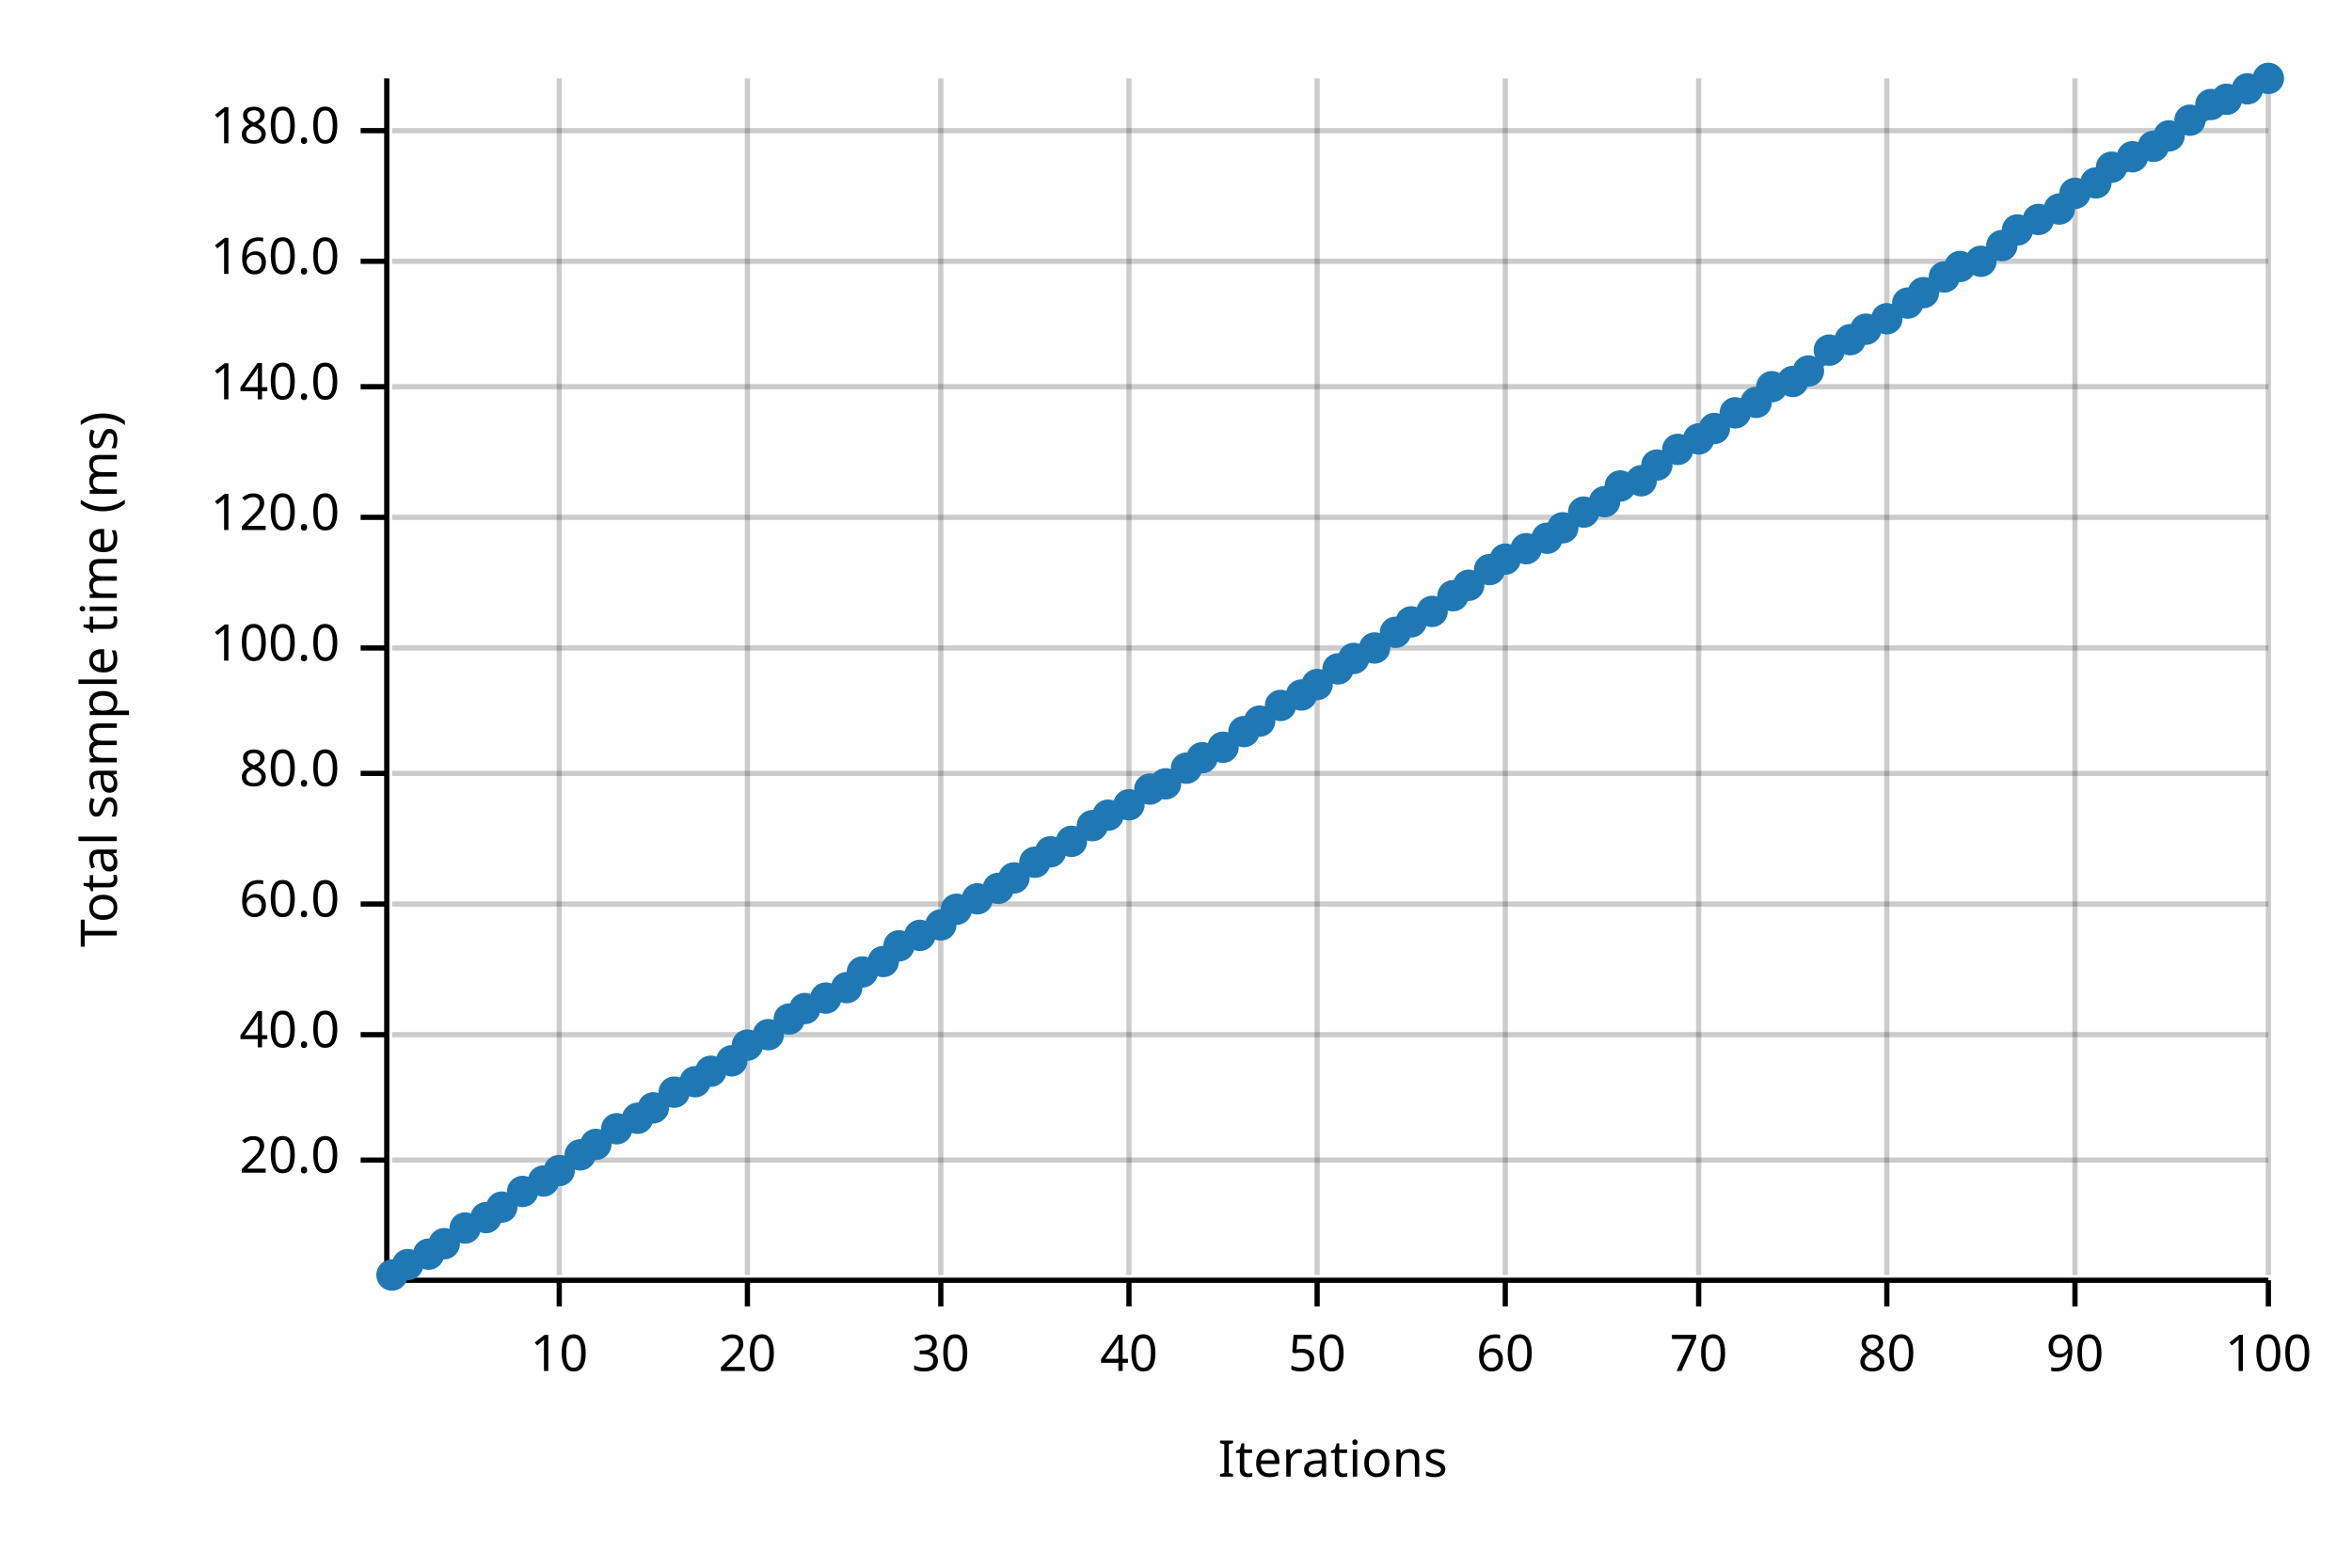
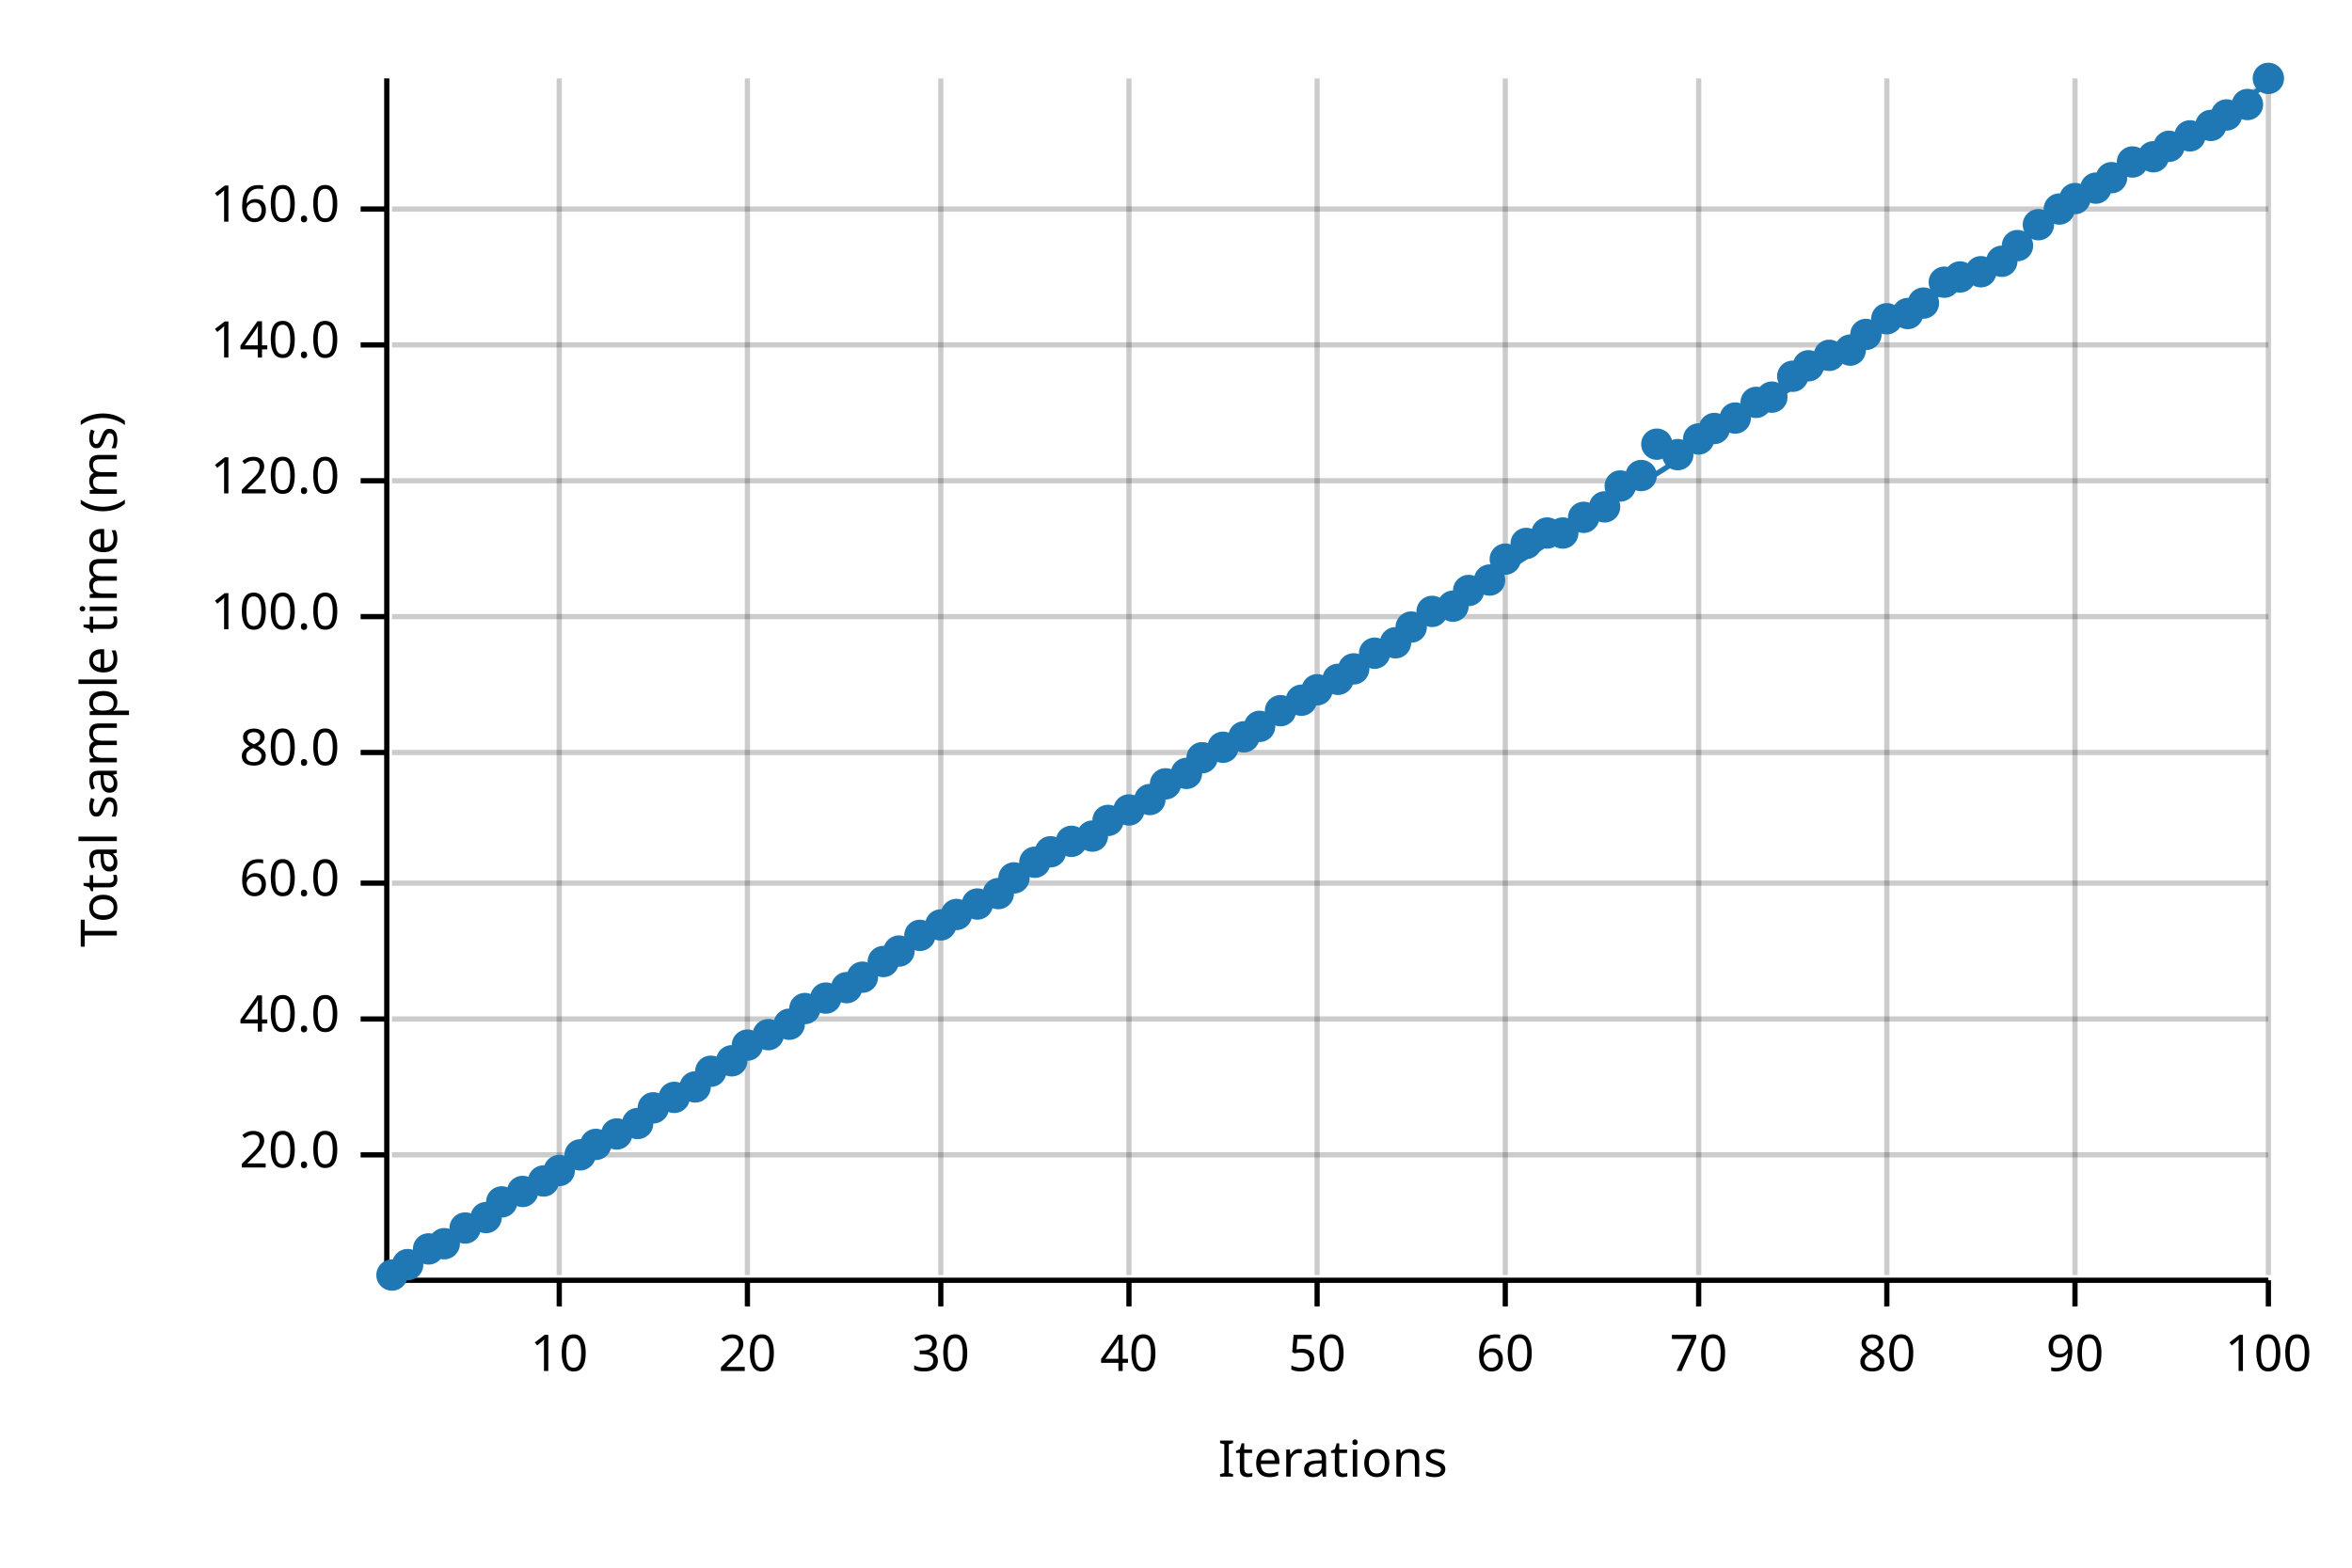
<svg xmlns="http://www.w3.org/2000/svg" width="450" height="300" viewBox="0 0 450 300">
  <text x="15" y="130" dy="0.76em" text-anchor="middle" font-family="sans-serif" font-size="9.677" opacity="1" fill="#000000" transform="rotate(270, 15, 130)">
Total sample time (ms)
</text>
  <text x="255" y="285" dy="-0.5ex" text-anchor="middle" font-family="sans-serif" font-size="9.677" opacity="1" fill="#000000">
Iterations
</text>
  <line opacity="0.2" stroke="#000000" stroke-width="1" x1="107" y1="244" x2="107" y2="15" />
  <line opacity="0.2" stroke="#000000" stroke-width="1" x1="143" y1="244" x2="143" y2="15" />
  <line opacity="0.2" stroke="#000000" stroke-width="1" x1="180" y1="244" x2="180" y2="15" />
  <line opacity="0.2" stroke="#000000" stroke-width="1" x1="216" y1="244" x2="216" y2="15" />
  <line opacity="0.2" stroke="#000000" stroke-width="1" x1="252" y1="244" x2="252" y2="15" />
  <line opacity="0.2" stroke="#000000" stroke-width="1" x1="288" y1="244" x2="288" y2="15" />
  <line opacity="0.2" stroke="#000000" stroke-width="1" x1="325" y1="244" x2="325" y2="15" />
  <line opacity="0.2" stroke="#000000" stroke-width="1" x1="361" y1="244" x2="361" y2="15" />
  <line opacity="0.2" stroke="#000000" stroke-width="1" x1="397" y1="244" x2="397" y2="15" />
  <line opacity="0.2" stroke="#000000" stroke-width="1" x1="434" y1="244" x2="434" y2="15" />
-   <line opacity="0.2" stroke="#000000" stroke-width="1" x1="75" y1="222" x2="434" y2="222" />
-   <line opacity="0.2" stroke="#000000" stroke-width="1" x1="75" y1="198" x2="434" y2="198" />
-   <line opacity="0.2" stroke="#000000" stroke-width="1" x1="75" y1="173" x2="434" y2="173" />
-   <line opacity="0.2" stroke="#000000" stroke-width="1" x1="75" y1="148" x2="434" y2="148" />
-   <line opacity="0.2" stroke="#000000" stroke-width="1" x1="75" y1="124" x2="434" y2="124" />
-   <line opacity="0.2" stroke="#000000" stroke-width="1" x1="75" y1="99" x2="434" y2="99" />
-   <line opacity="0.2" stroke="#000000" stroke-width="1" x1="75" y1="74" x2="434" y2="74" />
-   <line opacity="0.2" stroke="#000000" stroke-width="1" x1="75" y1="50" x2="434" y2="50" />
-   <line opacity="0.2" stroke="#000000" stroke-width="1" x1="75" y1="25" x2="434" y2="25" />
+   <line opacity="0.2" stroke="#000000" stroke-width="1" x1="75" y1="221" x2="434" y2="221" />
+   <line opacity="0.2" stroke="#000000" stroke-width="1" x1="75" y1="195" x2="434" y2="195" />
+   <line opacity="0.2" stroke="#000000" stroke-width="1" x1="75" y1="169" x2="434" y2="169" />
+   <line opacity="0.2" stroke="#000000" stroke-width="1" x1="75" y1="144" x2="434" y2="144" />
+   <line opacity="0.2" stroke="#000000" stroke-width="1" x1="75" y1="118" x2="434" y2="118" />
+   <line opacity="0.2" stroke="#000000" stroke-width="1" x1="75" y1="92" x2="434" y2="92" />
+   <line opacity="0.2" stroke="#000000" stroke-width="1" x1="75" y1="66" x2="434" y2="66" />
+   <line opacity="0.2" stroke="#000000" stroke-width="1" x1="75" y1="40" x2="434" y2="40" />
  <polyline fill="none" opacity="1" stroke="#000000" stroke-width="1" points="74,15 74,244 " />
-   <text x="65" y="222" dy="0.5ex" text-anchor="end" font-family="sans-serif" font-size="9.677" opacity="1" fill="#000000">
+   <text x="65" y="221" dy="0.5ex" text-anchor="end" font-family="sans-serif" font-size="9.677" opacity="1" fill="#000000">
20.0
</text>
-   <polyline fill="none" opacity="1" stroke="#000000" stroke-width="1" points="69,222 74,222 " />
-   <text x="65" y="198" dy="0.5ex" text-anchor="end" font-family="sans-serif" font-size="9.677" opacity="1" fill="#000000">
+   <polyline fill="none" opacity="1" stroke="#000000" stroke-width="1" points="69,221 74,221 " />
+   <text x="65" y="195" dy="0.5ex" text-anchor="end" font-family="sans-serif" font-size="9.677" opacity="1" fill="#000000">
40.0
</text>
-   <polyline fill="none" opacity="1" stroke="#000000" stroke-width="1" points="69,198 74,198 " />
-   <text x="65" y="173" dy="0.5ex" text-anchor="end" font-family="sans-serif" font-size="9.677" opacity="1" fill="#000000">
+   <polyline fill="none" opacity="1" stroke="#000000" stroke-width="1" points="69,195 74,195 " />
+   <text x="65" y="169" dy="0.5ex" text-anchor="end" font-family="sans-serif" font-size="9.677" opacity="1" fill="#000000">
60.0
</text>
-   <polyline fill="none" opacity="1" stroke="#000000" stroke-width="1" points="69,173 74,173 " />
-   <text x="65" y="148" dy="0.5ex" text-anchor="end" font-family="sans-serif" font-size="9.677" opacity="1" fill="#000000">
+   <polyline fill="none" opacity="1" stroke="#000000" stroke-width="1" points="69,169 74,169 " />
+   <text x="65" y="144" dy="0.5ex" text-anchor="end" font-family="sans-serif" font-size="9.677" opacity="1" fill="#000000">
80.0
</text>
-   <polyline fill="none" opacity="1" stroke="#000000" stroke-width="1" points="69,148 74,148 " />
-   <text x="65" y="124" dy="0.5ex" text-anchor="end" font-family="sans-serif" font-size="9.677" opacity="1" fill="#000000">
+   <polyline fill="none" opacity="1" stroke="#000000" stroke-width="1" points="69,144 74,144 " />
+   <text x="65" y="118" dy="0.5ex" text-anchor="end" font-family="sans-serif" font-size="9.677" opacity="1" fill="#000000">
100.0
</text>
-   <polyline fill="none" opacity="1" stroke="#000000" stroke-width="1" points="69,124 74,124 " />
-   <text x="65" y="99" dy="0.5ex" text-anchor="end" font-family="sans-serif" font-size="9.677" opacity="1" fill="#000000">
+   <polyline fill="none" opacity="1" stroke="#000000" stroke-width="1" points="69,118 74,118 " />
+   <text x="65" y="92" dy="0.5ex" text-anchor="end" font-family="sans-serif" font-size="9.677" opacity="1" fill="#000000">
120.0
</text>
-   <polyline fill="none" opacity="1" stroke="#000000" stroke-width="1" points="69,99 74,99 " />
-   <text x="65" y="74" dy="0.5ex" text-anchor="end" font-family="sans-serif" font-size="9.677" opacity="1" fill="#000000">
+   <polyline fill="none" opacity="1" stroke="#000000" stroke-width="1" points="69,92 74,92 " />
+   <text x="65" y="66" dy="0.5ex" text-anchor="end" font-family="sans-serif" font-size="9.677" opacity="1" fill="#000000">
140.0
</text>
-   <polyline fill="none" opacity="1" stroke="#000000" stroke-width="1" points="69,74 74,74 " />
-   <text x="65" y="50" dy="0.5ex" text-anchor="end" font-family="sans-serif" font-size="9.677" opacity="1" fill="#000000">
+   <polyline fill="none" opacity="1" stroke="#000000" stroke-width="1" points="69,66 74,66 " />
+   <text x="65" y="40" dy="0.5ex" text-anchor="end" font-family="sans-serif" font-size="9.677" opacity="1" fill="#000000">
160.0
</text>
-   <polyline fill="none" opacity="1" stroke="#000000" stroke-width="1" points="69,50 74,50 " />
-   <text x="65" y="25" dy="0.5ex" text-anchor="end" font-family="sans-serif" font-size="9.677" opacity="1" fill="#000000">
- 180.0
- </text>
-   <polyline fill="none" opacity="1" stroke="#000000" stroke-width="1" points="69,25 74,25 " />
+   <polyline fill="none" opacity="1" stroke="#000000" stroke-width="1" points="69,40 74,40 " />
  <polyline fill="none" opacity="1" stroke="#000000" stroke-width="1" points="75,245 434,245 " />
  <text x="107" y="255" dy="0.76em" text-anchor="middle" font-family="sans-serif" font-size="9.677" opacity="1" fill="#000000">
10
</text>
  <polyline fill="none" opacity="1" stroke="#000000" stroke-width="1" points="107,245 107,250 " />
  <text x="143" y="255" dy="0.76em" text-anchor="middle" font-family="sans-serif" font-size="9.677" opacity="1" fill="#000000">
20
</text>
  <polyline fill="none" opacity="1" stroke="#000000" stroke-width="1" points="143,245 143,250 " />
  <text x="180" y="255" dy="0.76em" text-anchor="middle" font-family="sans-serif" font-size="9.677" opacity="1" fill="#000000">
30
</text>
  <polyline fill="none" opacity="1" stroke="#000000" stroke-width="1" points="180,245 180,250 " />
  <text x="216" y="255" dy="0.76em" text-anchor="middle" font-family="sans-serif" font-size="9.677" opacity="1" fill="#000000">
40
</text>
  <polyline fill="none" opacity="1" stroke="#000000" stroke-width="1" points="216,245 216,250 " />
  <text x="252" y="255" dy="0.76em" text-anchor="middle" font-family="sans-serif" font-size="9.677" opacity="1" fill="#000000">
50
</text>
  <polyline fill="none" opacity="1" stroke="#000000" stroke-width="1" points="252,245 252,250 " />
  <text x="288" y="255" dy="0.76em" text-anchor="middle" font-family="sans-serif" font-size="9.677" opacity="1" fill="#000000">
60
</text>
  <polyline fill="none" opacity="1" stroke="#000000" stroke-width="1" points="288,245 288,250 " />
  <text x="325" y="255" dy="0.76em" text-anchor="middle" font-family="sans-serif" font-size="9.677" opacity="1" fill="#000000">
70
</text>
  <polyline fill="none" opacity="1" stroke="#000000" stroke-width="1" points="325,245 325,250 " />
  <text x="361" y="255" dy="0.76em" text-anchor="middle" font-family="sans-serif" font-size="9.677" opacity="1" fill="#000000">
80
</text>
  <polyline fill="none" opacity="1" stroke="#000000" stroke-width="1" points="361,245 361,250 " />
  <text x="397" y="255" dy="0.76em" text-anchor="middle" font-family="sans-serif" font-size="9.677" opacity="1" fill="#000000">
90
</text>
  <polyline fill="none" opacity="1" stroke="#000000" stroke-width="1" points="397,245 397,250 " />
  <text x="434" y="255" dy="0.76em" text-anchor="middle" font-family="sans-serif" font-size="9.677" opacity="1" fill="#000000">
100
</text>
  <polyline fill="none" opacity="1" stroke="#000000" stroke-width="1" points="434,245 434,250 " />
  <circle cx="75" cy="244" r="3" opacity="1" fill="#1F78B4" stroke="none" stroke-width="1" />
  <circle cx="78" cy="242" r="3" opacity="1" fill="#1F78B4" stroke="none" stroke-width="1" />
-   <circle cx="82" cy="240" r="3" opacity="1" fill="#1F78B4" stroke="none" stroke-width="1" />
+   <circle cx="82" cy="239" r="3" opacity="1" fill="#1F78B4" stroke="none" stroke-width="1" />
  <circle cx="85" cy="238" r="3" opacity="1" fill="#1F78B4" stroke="none" stroke-width="1" />
  <circle cx="89" cy="235" r="3" opacity="1" fill="#1F78B4" stroke="none" stroke-width="1" />
  <circle cx="93" cy="233" r="3" opacity="1" fill="#1F78B4" stroke="none" stroke-width="1" />
-   <circle cx="96" cy="231" r="3" opacity="1" fill="#1F78B4" stroke="none" stroke-width="1" />
+   <circle cx="96" cy="230" r="3" opacity="1" fill="#1F78B4" stroke="none" stroke-width="1" />
  <circle cx="100" cy="228" r="3" opacity="1" fill="#1F78B4" stroke="none" stroke-width="1" />
  <circle cx="104" cy="226" r="3" opacity="1" fill="#1F78B4" stroke="none" stroke-width="1" />
  <circle cx="107" cy="224" r="3" opacity="1" fill="#1F78B4" stroke="none" stroke-width="1" />
  <circle cx="111" cy="221" r="3" opacity="1" fill="#1F78B4" stroke="none" stroke-width="1" />
  <circle cx="114" cy="219" r="3" opacity="1" fill="#1F78B4" stroke="none" stroke-width="1" />
-   <circle cx="118" cy="216" r="3" opacity="1" fill="#1F78B4" stroke="none" stroke-width="1" />
-   <circle cx="122" cy="214" r="3" opacity="1" fill="#1F78B4" stroke="none" stroke-width="1" />
+   <circle cx="118" cy="217" r="3" opacity="1" fill="#1F78B4" stroke="none" stroke-width="1" />
+   <circle cx="122" cy="215" r="3" opacity="1" fill="#1F78B4" stroke="none" stroke-width="1" />
  <circle cx="125" cy="212" r="3" opacity="1" fill="#1F78B4" stroke="none" stroke-width="1" />
-   <circle cx="129" cy="209" r="3" opacity="1" fill="#1F78B4" stroke="none" stroke-width="1" />
-   <circle cx="133" cy="207" r="3" opacity="1" fill="#1F78B4" stroke="none" stroke-width="1" />
+   <circle cx="129" cy="210" r="3" opacity="1" fill="#1F78B4" stroke="none" stroke-width="1" />
+   <circle cx="133" cy="208" r="3" opacity="1" fill="#1F78B4" stroke="none" stroke-width="1" />
  <circle cx="136" cy="205" r="3" opacity="1" fill="#1F78B4" stroke="none" stroke-width="1" />
  <circle cx="140" cy="203" r="3" opacity="1" fill="#1F78B4" stroke="none" stroke-width="1" />
  <circle cx="143" cy="200" r="3" opacity="1" fill="#1F78B4" stroke="none" stroke-width="1" />
  <circle cx="147" cy="198" r="3" opacity="1" fill="#1F78B4" stroke="none" stroke-width="1" />
-   <circle cx="151" cy="195" r="3" opacity="1" fill="#1F78B4" stroke="none" stroke-width="1" />
+   <circle cx="151" cy="196" r="3" opacity="1" fill="#1F78B4" stroke="none" stroke-width="1" />
  <circle cx="154" cy="193" r="3" opacity="1" fill="#1F78B4" stroke="none" stroke-width="1" />
  <circle cx="158" cy="191" r="3" opacity="1" fill="#1F78B4" stroke="none" stroke-width="1" />
  <circle cx="162" cy="189" r="3" opacity="1" fill="#1F78B4" stroke="none" stroke-width="1" />
-   <circle cx="165" cy="186" r="3" opacity="1" fill="#1F78B4" stroke="none" stroke-width="1" />
+   <circle cx="165" cy="187" r="3" opacity="1" fill="#1F78B4" stroke="none" stroke-width="1" />
  <circle cx="169" cy="184" r="3" opacity="1" fill="#1F78B4" stroke="none" stroke-width="1" />
-   <circle cx="172" cy="181" r="3" opacity="1" fill="#1F78B4" stroke="none" stroke-width="1" />
+   <circle cx="172" cy="182" r="3" opacity="1" fill="#1F78B4" stroke="none" stroke-width="1" />
  <circle cx="176" cy="179" r="3" opacity="1" fill="#1F78B4" stroke="none" stroke-width="1" />
  <circle cx="180" cy="177" r="3" opacity="1" fill="#1F78B4" stroke="none" stroke-width="1" />
-   <circle cx="183" cy="174" r="3" opacity="1" fill="#1F78B4" stroke="none" stroke-width="1" />
-   <circle cx="187" cy="172" r="3" opacity="1" fill="#1F78B4" stroke="none" stroke-width="1" />
-   <circle cx="191" cy="170" r="3" opacity="1" fill="#1F78B4" stroke="none" stroke-width="1" />
+   <circle cx="183" cy="175" r="3" opacity="1" fill="#1F78B4" stroke="none" stroke-width="1" />
+   <circle cx="187" cy="173" r="3" opacity="1" fill="#1F78B4" stroke="none" stroke-width="1" />
+   <circle cx="191" cy="171" r="3" opacity="1" fill="#1F78B4" stroke="none" stroke-width="1" />
  <circle cx="194" cy="168" r="3" opacity="1" fill="#1F78B4" stroke="none" stroke-width="1" />
  <circle cx="198" cy="165" r="3" opacity="1" fill="#1F78B4" stroke="none" stroke-width="1" />
  <circle cx="201" cy="163" r="3" opacity="1" fill="#1F78B4" stroke="none" stroke-width="1" />
  <circle cx="205" cy="161" r="3" opacity="1" fill="#1F78B4" stroke="none" stroke-width="1" />
-   <circle cx="209" cy="158" r="3" opacity="1" fill="#1F78B4" stroke="none" stroke-width="1" />
-   <circle cx="212" cy="156" r="3" opacity="1" fill="#1F78B4" stroke="none" stroke-width="1" />
-   <circle cx="216" cy="154" r="3" opacity="1" fill="#1F78B4" stroke="none" stroke-width="1" />
-   <circle cx="220" cy="151" r="3" opacity="1" fill="#1F78B4" stroke="none" stroke-width="1" />
+   <circle cx="209" cy="160" r="3" opacity="1" fill="#1F78B4" stroke="none" stroke-width="1" />
+   <circle cx="212" cy="157" r="3" opacity="1" fill="#1F78B4" stroke="none" stroke-width="1" />
+   <circle cx="216" cy="155" r="3" opacity="1" fill="#1F78B4" stroke="none" stroke-width="1" />
+   <circle cx="220" cy="153" r="3" opacity="1" fill="#1F78B4" stroke="none" stroke-width="1" />
  <circle cx="223" cy="150" r="3" opacity="1" fill="#1F78B4" stroke="none" stroke-width="1" />
-   <circle cx="227" cy="147" r="3" opacity="1" fill="#1F78B4" stroke="none" stroke-width="1" />
+   <circle cx="227" cy="148" r="3" opacity="1" fill="#1F78B4" stroke="none" stroke-width="1" />
  <circle cx="230" cy="145" r="3" opacity="1" fill="#1F78B4" stroke="none" stroke-width="1" />
  <circle cx="234" cy="143" r="3" opacity="1" fill="#1F78B4" stroke="none" stroke-width="1" />
-   <circle cx="238" cy="140" r="3" opacity="1" fill="#1F78B4" stroke="none" stroke-width="1" />
-   <circle cx="241" cy="138" r="3" opacity="1" fill="#1F78B4" stroke="none" stroke-width="1" />
-   <circle cx="245" cy="135" r="3" opacity="1" fill="#1F78B4" stroke="none" stroke-width="1" />
-   <circle cx="249" cy="133" r="3" opacity="1" fill="#1F78B4" stroke="none" stroke-width="1" />
-   <circle cx="252" cy="131" r="3" opacity="1" fill="#1F78B4" stroke="none" stroke-width="1" />
-   <circle cx="256" cy="128" r="3" opacity="1" fill="#1F78B4" stroke="none" stroke-width="1" />
-   <circle cx="259" cy="126" r="3" opacity="1" fill="#1F78B4" stroke="none" stroke-width="1" />
-   <circle cx="263" cy="124" r="3" opacity="1" fill="#1F78B4" stroke="none" stroke-width="1" />
-   <circle cx="267" cy="121" r="3" opacity="1" fill="#1F78B4" stroke="none" stroke-width="1" />
-   <circle cx="270" cy="119" r="3" opacity="1" fill="#1F78B4" stroke="none" stroke-width="1" />
+   <circle cx="238" cy="141" r="3" opacity="1" fill="#1F78B4" stroke="none" stroke-width="1" />
+   <circle cx="241" cy="139" r="3" opacity="1" fill="#1F78B4" stroke="none" stroke-width="1" />
+   <circle cx="245" cy="136" r="3" opacity="1" fill="#1F78B4" stroke="none" stroke-width="1" />
+   <circle cx="249" cy="134" r="3" opacity="1" fill="#1F78B4" stroke="none" stroke-width="1" />
+   <circle cx="252" cy="132" r="3" opacity="1" fill="#1F78B4" stroke="none" stroke-width="1" />
+   <circle cx="256" cy="130" r="3" opacity="1" fill="#1F78B4" stroke="none" stroke-width="1" />
+   <circle cx="259" cy="128" r="3" opacity="1" fill="#1F78B4" stroke="none" stroke-width="1" />
+   <circle cx="263" cy="125" r="3" opacity="1" fill="#1F78B4" stroke="none" stroke-width="1" />
+   <circle cx="267" cy="123" r="3" opacity="1" fill="#1F78B4" stroke="none" stroke-width="1" />
+   <circle cx="270" cy="120" r="3" opacity="1" fill="#1F78B4" stroke="none" stroke-width="1" />
  <circle cx="274" cy="117" r="3" opacity="1" fill="#1F78B4" stroke="none" stroke-width="1" />
-   <circle cx="278" cy="114" r="3" opacity="1" fill="#1F78B4" stroke="none" stroke-width="1" />
-   <circle cx="281" cy="112" r="3" opacity="1" fill="#1F78B4" stroke="none" stroke-width="1" />
-   <circle cx="285" cy="109" r="3" opacity="1" fill="#1F78B4" stroke="none" stroke-width="1" />
+   <circle cx="278" cy="116" r="3" opacity="1" fill="#1F78B4" stroke="none" stroke-width="1" />
+   <circle cx="281" cy="113" r="3" opacity="1" fill="#1F78B4" stroke="none" stroke-width="1" />
+   <circle cx="285" cy="111" r="3" opacity="1" fill="#1F78B4" stroke="none" stroke-width="1" />
  <circle cx="288" cy="107" r="3" opacity="1" fill="#1F78B4" stroke="none" stroke-width="1" />
-   <circle cx="292" cy="105" r="3" opacity="1" fill="#1F78B4" stroke="none" stroke-width="1" />
-   <circle cx="296" cy="103" r="3" opacity="1" fill="#1F78B4" stroke="none" stroke-width="1" />
-   <circle cx="299" cy="101" r="3" opacity="1" fill="#1F78B4" stroke="none" stroke-width="1" />
-   <circle cx="303" cy="98" r="3" opacity="1" fill="#1F78B4" stroke="none" stroke-width="1" />
-   <circle cx="307" cy="96" r="3" opacity="1" fill="#1F78B4" stroke="none" stroke-width="1" />
+   <circle cx="292" cy="104" r="3" opacity="1" fill="#1F78B4" stroke="none" stroke-width="1" />
+   <circle cx="296" cy="102" r="3" opacity="1" fill="#1F78B4" stroke="none" stroke-width="1" />
+   <circle cx="299" cy="102" r="3" opacity="1" fill="#1F78B4" stroke="none" stroke-width="1" />
+   <circle cx="303" cy="99" r="3" opacity="1" fill="#1F78B4" stroke="none" stroke-width="1" />
+   <circle cx="307" cy="97" r="3" opacity="1" fill="#1F78B4" stroke="none" stroke-width="1" />
  <circle cx="310" cy="93" r="3" opacity="1" fill="#1F78B4" stroke="none" stroke-width="1" />
-   <circle cx="314" cy="92" r="3" opacity="1" fill="#1F78B4" stroke="none" stroke-width="1" />
-   <circle cx="317" cy="89" r="3" opacity="1" fill="#1F78B4" stroke="none" stroke-width="1" />
-   <circle cx="321" cy="86" r="3" opacity="1" fill="#1F78B4" stroke="none" stroke-width="1" />
+   <circle cx="314" cy="91" r="3" opacity="1" fill="#1F78B4" stroke="none" stroke-width="1" />
+   <circle cx="317" cy="85" r="3" opacity="1" fill="#1F78B4" stroke="none" stroke-width="1" />
+   <circle cx="321" cy="87" r="3" opacity="1" fill="#1F78B4" stroke="none" stroke-width="1" />
  <circle cx="325" cy="84" r="3" opacity="1" fill="#1F78B4" stroke="none" stroke-width="1" />
  <circle cx="328" cy="82" r="3" opacity="1" fill="#1F78B4" stroke="none" stroke-width="1" />
-   <circle cx="332" cy="79" r="3" opacity="1" fill="#1F78B4" stroke="none" stroke-width="1" />
+   <circle cx="332" cy="80" r="3" opacity="1" fill="#1F78B4" stroke="none" stroke-width="1" />
  <circle cx="336" cy="77" r="3" opacity="1" fill="#1F78B4" stroke="none" stroke-width="1" />
-   <circle cx="339" cy="74" r="3" opacity="1" fill="#1F78B4" stroke="none" stroke-width="1" />
-   <circle cx="343" cy="73" r="3" opacity="1" fill="#1F78B4" stroke="none" stroke-width="1" />
-   <circle cx="346" cy="71" r="3" opacity="1" fill="#1F78B4" stroke="none" stroke-width="1" />
-   <circle cx="350" cy="67" r="3" opacity="1" fill="#1F78B4" stroke="none" stroke-width="1" />
-   <circle cx="354" cy="65" r="3" opacity="1" fill="#1F78B4" stroke="none" stroke-width="1" />
-   <circle cx="357" cy="63" r="3" opacity="1" fill="#1F78B4" stroke="none" stroke-width="1" />
+   <circle cx="339" cy="76" r="3" opacity="1" fill="#1F78B4" stroke="none" stroke-width="1" />
+   <circle cx="343" cy="72" r="3" opacity="1" fill="#1F78B4" stroke="none" stroke-width="1" />
+   <circle cx="346" cy="70" r="3" opacity="1" fill="#1F78B4" stroke="none" stroke-width="1" />
+   <circle cx="350" cy="68" r="3" opacity="1" fill="#1F78B4" stroke="none" stroke-width="1" />
+   <circle cx="354" cy="67" r="3" opacity="1" fill="#1F78B4" stroke="none" stroke-width="1" />
+   <circle cx="357" cy="64" r="3" opacity="1" fill="#1F78B4" stroke="none" stroke-width="1" />
  <circle cx="361" cy="61" r="3" opacity="1" fill="#1F78B4" stroke="none" stroke-width="1" />
-   <circle cx="365" cy="58" r="3" opacity="1" fill="#1F78B4" stroke="none" stroke-width="1" />
-   <circle cx="368" cy="56" r="3" opacity="1" fill="#1F78B4" stroke="none" stroke-width="1" />
-   <circle cx="372" cy="53" r="3" opacity="1" fill="#1F78B4" stroke="none" stroke-width="1" />
-   <circle cx="375" cy="51" r="3" opacity="1" fill="#1F78B4" stroke="none" stroke-width="1" />
-   <circle cx="379" cy="50" r="3" opacity="1" fill="#1F78B4" stroke="none" stroke-width="1" />
-   <circle cx="383" cy="47" r="3" opacity="1" fill="#1F78B4" stroke="none" stroke-width="1" />
-   <circle cx="386" cy="44" r="3" opacity="1" fill="#1F78B4" stroke="none" stroke-width="1" />
-   <circle cx="390" cy="42" r="3" opacity="1" fill="#1F78B4" stroke="none" stroke-width="1" />
+   <circle cx="365" cy="60" r="3" opacity="1" fill="#1F78B4" stroke="none" stroke-width="1" />
+   <circle cx="368" cy="58" r="3" opacity="1" fill="#1F78B4" stroke="none" stroke-width="1" />
+   <circle cx="372" cy="54" r="3" opacity="1" fill="#1F78B4" stroke="none" stroke-width="1" />
+   <circle cx="375" cy="53" r="3" opacity="1" fill="#1F78B4" stroke="none" stroke-width="1" />
+   <circle cx="379" cy="52" r="3" opacity="1" fill="#1F78B4" stroke="none" stroke-width="1" />
+   <circle cx="383" cy="50" r="3" opacity="1" fill="#1F78B4" stroke="none" stroke-width="1" />
+   <circle cx="386" cy="47" r="3" opacity="1" fill="#1F78B4" stroke="none" stroke-width="1" />
+   <circle cx="390" cy="43" r="3" opacity="1" fill="#1F78B4" stroke="none" stroke-width="1" />
  <circle cx="394" cy="40" r="3" opacity="1" fill="#1F78B4" stroke="none" stroke-width="1" />
-   <circle cx="397" cy="37" r="3" opacity="1" fill="#1F78B4" stroke="none" stroke-width="1" />
-   <circle cx="401" cy="35" r="3" opacity="1" fill="#1F78B4" stroke="none" stroke-width="1" />
-   <circle cx="404" cy="32" r="3" opacity="1" fill="#1F78B4" stroke="none" stroke-width="1" />
-   <circle cx="408" cy="30" r="3" opacity="1" fill="#1F78B4" stroke="none" stroke-width="1" />
-   <circle cx="412" cy="28" r="3" opacity="1" fill="#1F78B4" stroke="none" stroke-width="1" />
-   <circle cx="415" cy="26" r="3" opacity="1" fill="#1F78B4" stroke="none" stroke-width="1" />
-   <circle cx="419" cy="23" r="3" opacity="1" fill="#1F78B4" stroke="none" stroke-width="1" />
-   <circle cx="423" cy="20" r="3" opacity="1" fill="#1F78B4" stroke="none" stroke-width="1" />
-   <circle cx="426" cy="19" r="3" opacity="1" fill="#1F78B4" stroke="none" stroke-width="1" />
-   <circle cx="430" cy="17" r="3" opacity="1" fill="#1F78B4" stroke="none" stroke-width="1" />
+   <circle cx="397" cy="38" r="3" opacity="1" fill="#1F78B4" stroke="none" stroke-width="1" />
+   <circle cx="401" cy="36" r="3" opacity="1" fill="#1F78B4" stroke="none" stroke-width="1" />
+   <circle cx="404" cy="34" r="3" opacity="1" fill="#1F78B4" stroke="none" stroke-width="1" />
+   <circle cx="408" cy="31" r="3" opacity="1" fill="#1F78B4" stroke="none" stroke-width="1" />
+   <circle cx="412" cy="30" r="3" opacity="1" fill="#1F78B4" stroke="none" stroke-width="1" />
+   <circle cx="415" cy="28" r="3" opacity="1" fill="#1F78B4" stroke="none" stroke-width="1" />
+   <circle cx="419" cy="26" r="3" opacity="1" fill="#1F78B4" stroke="none" stroke-width="1" />
+   <circle cx="423" cy="24" r="3" opacity="1" fill="#1F78B4" stroke="none" stroke-width="1" />
+   <circle cx="426" cy="22" r="3" opacity="1" fill="#1F78B4" stroke="none" stroke-width="1" />
+   <circle cx="430" cy="20" r="3" opacity="1" fill="#1F78B4" stroke="none" stroke-width="1" />
  <circle cx="434" cy="15" r="3" opacity="1" fill="#1F78B4" stroke="none" stroke-width="1" />
-   <polyline fill="none" opacity="1" stroke="#1F78B4" stroke-width="1" points="75,245 434,15 " />
-   <polygon opacity="0.25" fill="#1F78B4" points="75,245 434,15 434,15 " />
+   <polyline fill="none" opacity="1" stroke="#1F78B4" stroke-width="1" points="75,245 434,16 " />
+   <polygon opacity="0.25" fill="#1F78B4" points="75,245 434,16 434,15 " />
</svg>
